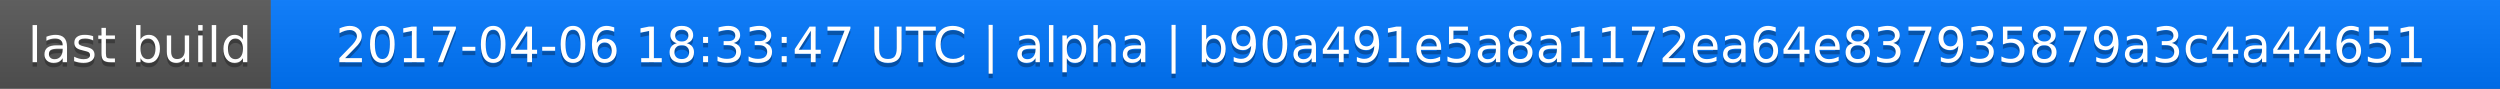
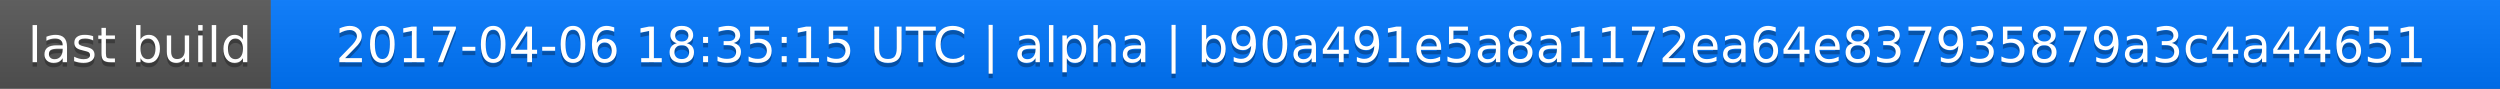
<svg xmlns="http://www.w3.org/2000/svg" width="563" height="20">
  <linearGradient id="a" x2="0" y2="100%">
    <stop offset="0" stop-color="#bbb" stop-opacity=".1" />
    <stop offset="1" stop-opacity=".1" />
  </linearGradient>
  <rect rx="0" width="563" height="20" fill="#555" />
  <rect rx="0" x="61" width="502" height="20" fill="#07f" />
  <path fill="#07f" d="M61 0h4v20h-4z" />
  <rect rx="0" width="563" height="20" fill="url(#a)" />
  <g fill="#fff" text-anchor="middle" font-family="DejaVu Sans,Verdana,Geneva,sans-serif" font-size="11">
    <text x="31.5" y="15" fill="#010101" fill-opacity=".3">last build</text>
    <text x="31.5" y="14">last build</text>
-     <text x="311" y="15" fill="#010101" fill-opacity=".3">2017-04-06 18:33:47 UTC | alpha | b90a491e5a8a1172ea64e837935879a3c4a44651</text>
-     <text x="311" y="14">2017-04-06 18:33:47 UTC | alpha | b90a491e5a8a1172ea64e837935879a3c4a44651</text>
+     <text x="311" y="15" fill="#010101" fill-opacity=".3">2017-04-06 18:35:15 UTC | alpha | b90a491e5a8a1172ea64e837935879a3c4a44651</text>
+     <text x="311" y="14">2017-04-06 18:35:15 UTC | alpha | b90a491e5a8a1172ea64e837935879a3c4a44651</text>
  </g>
</svg>
